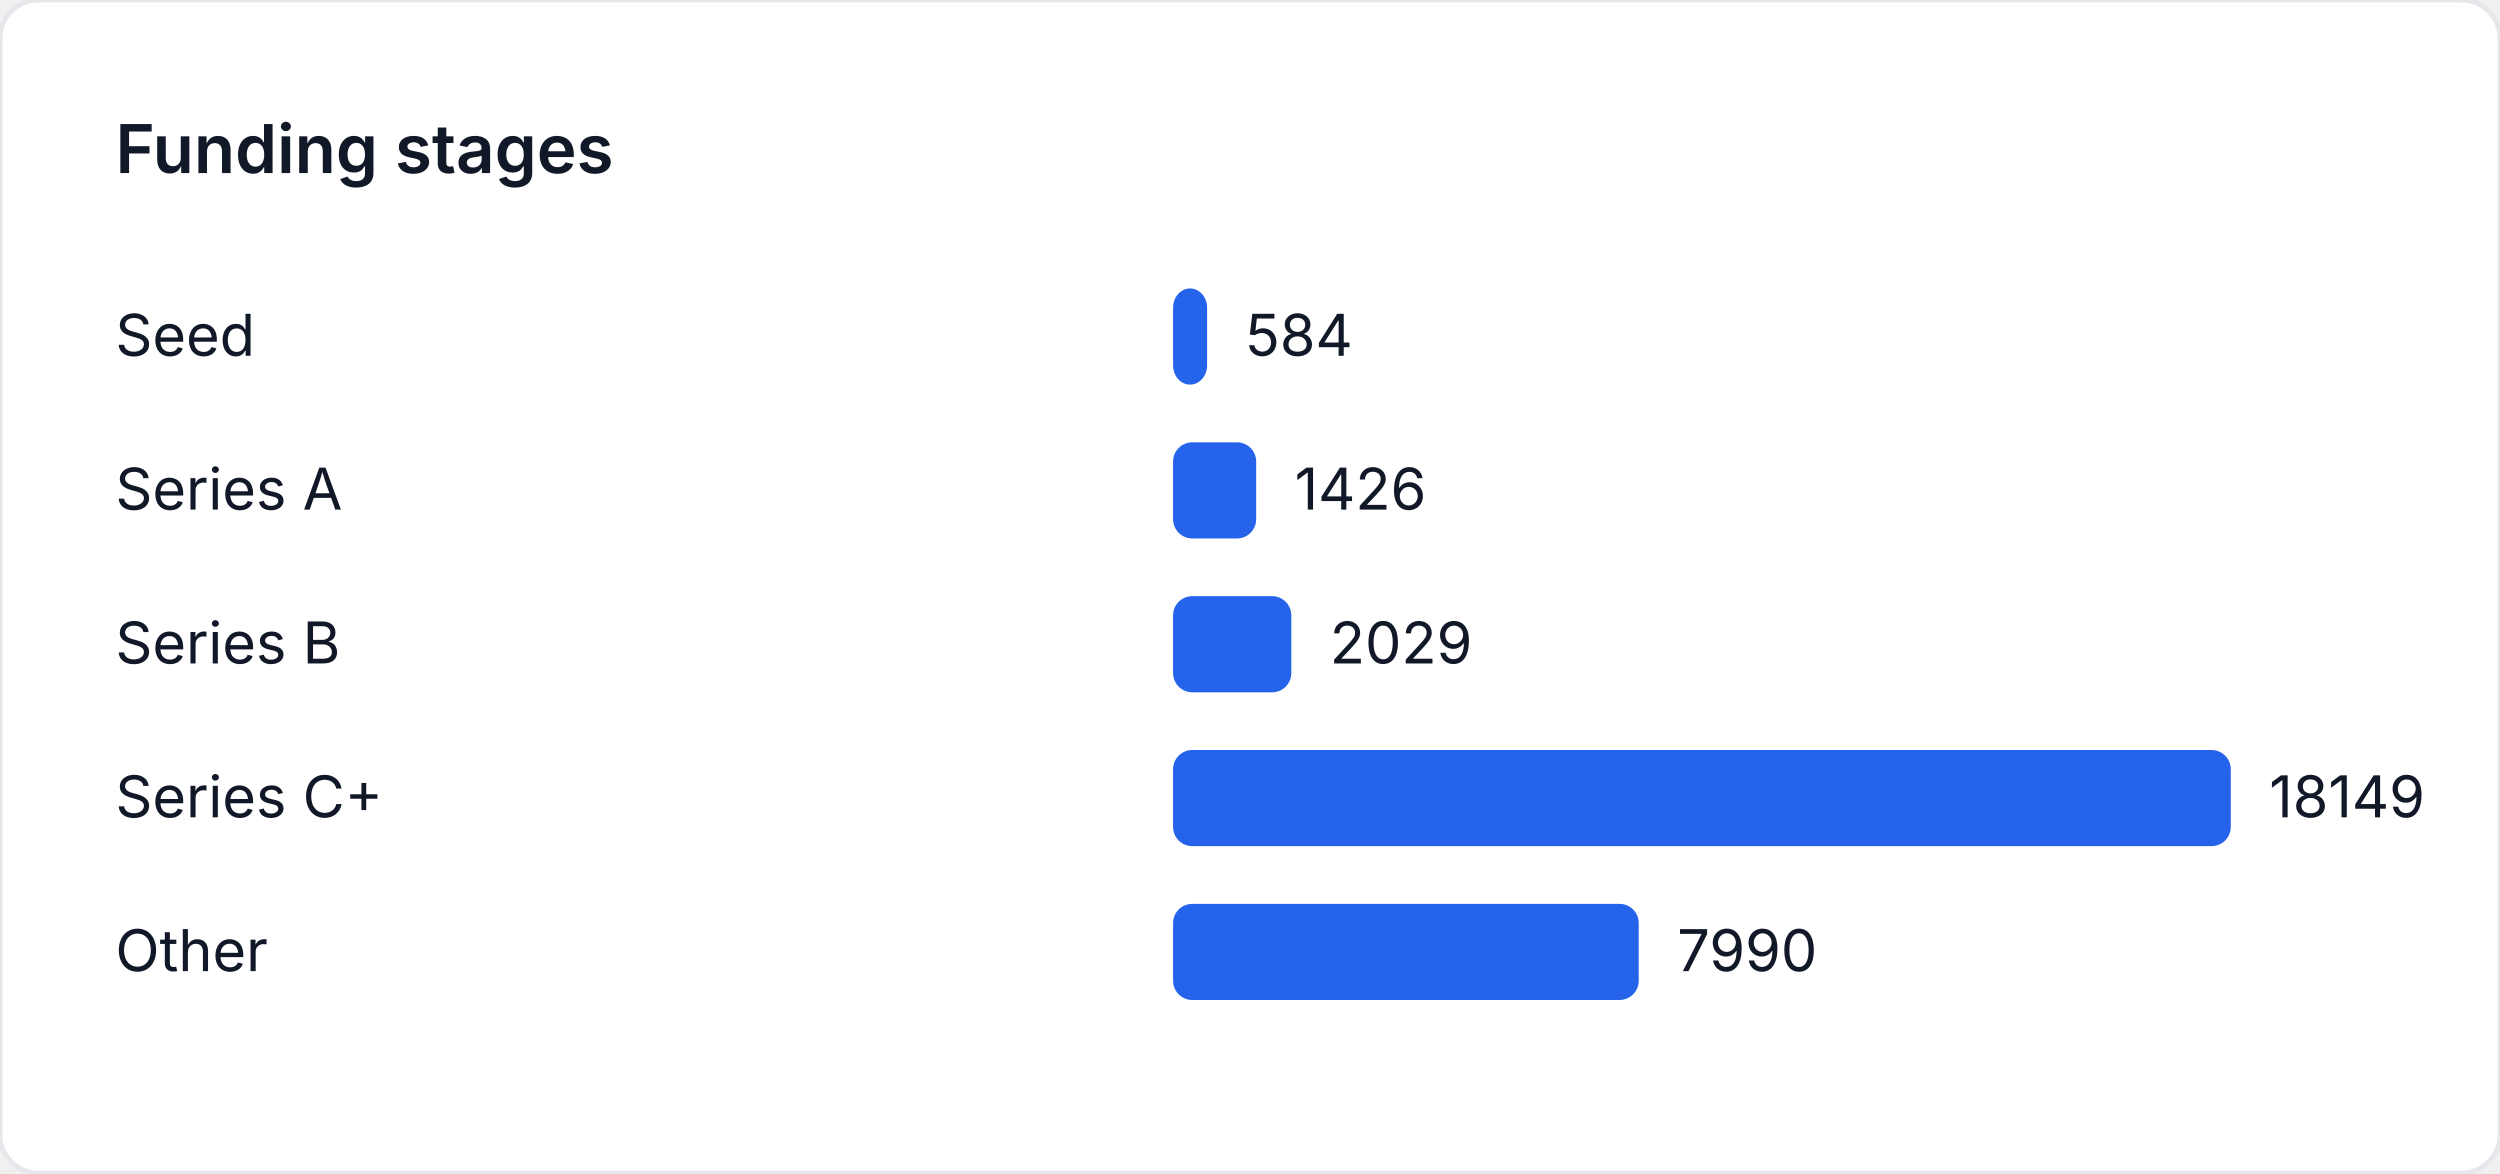
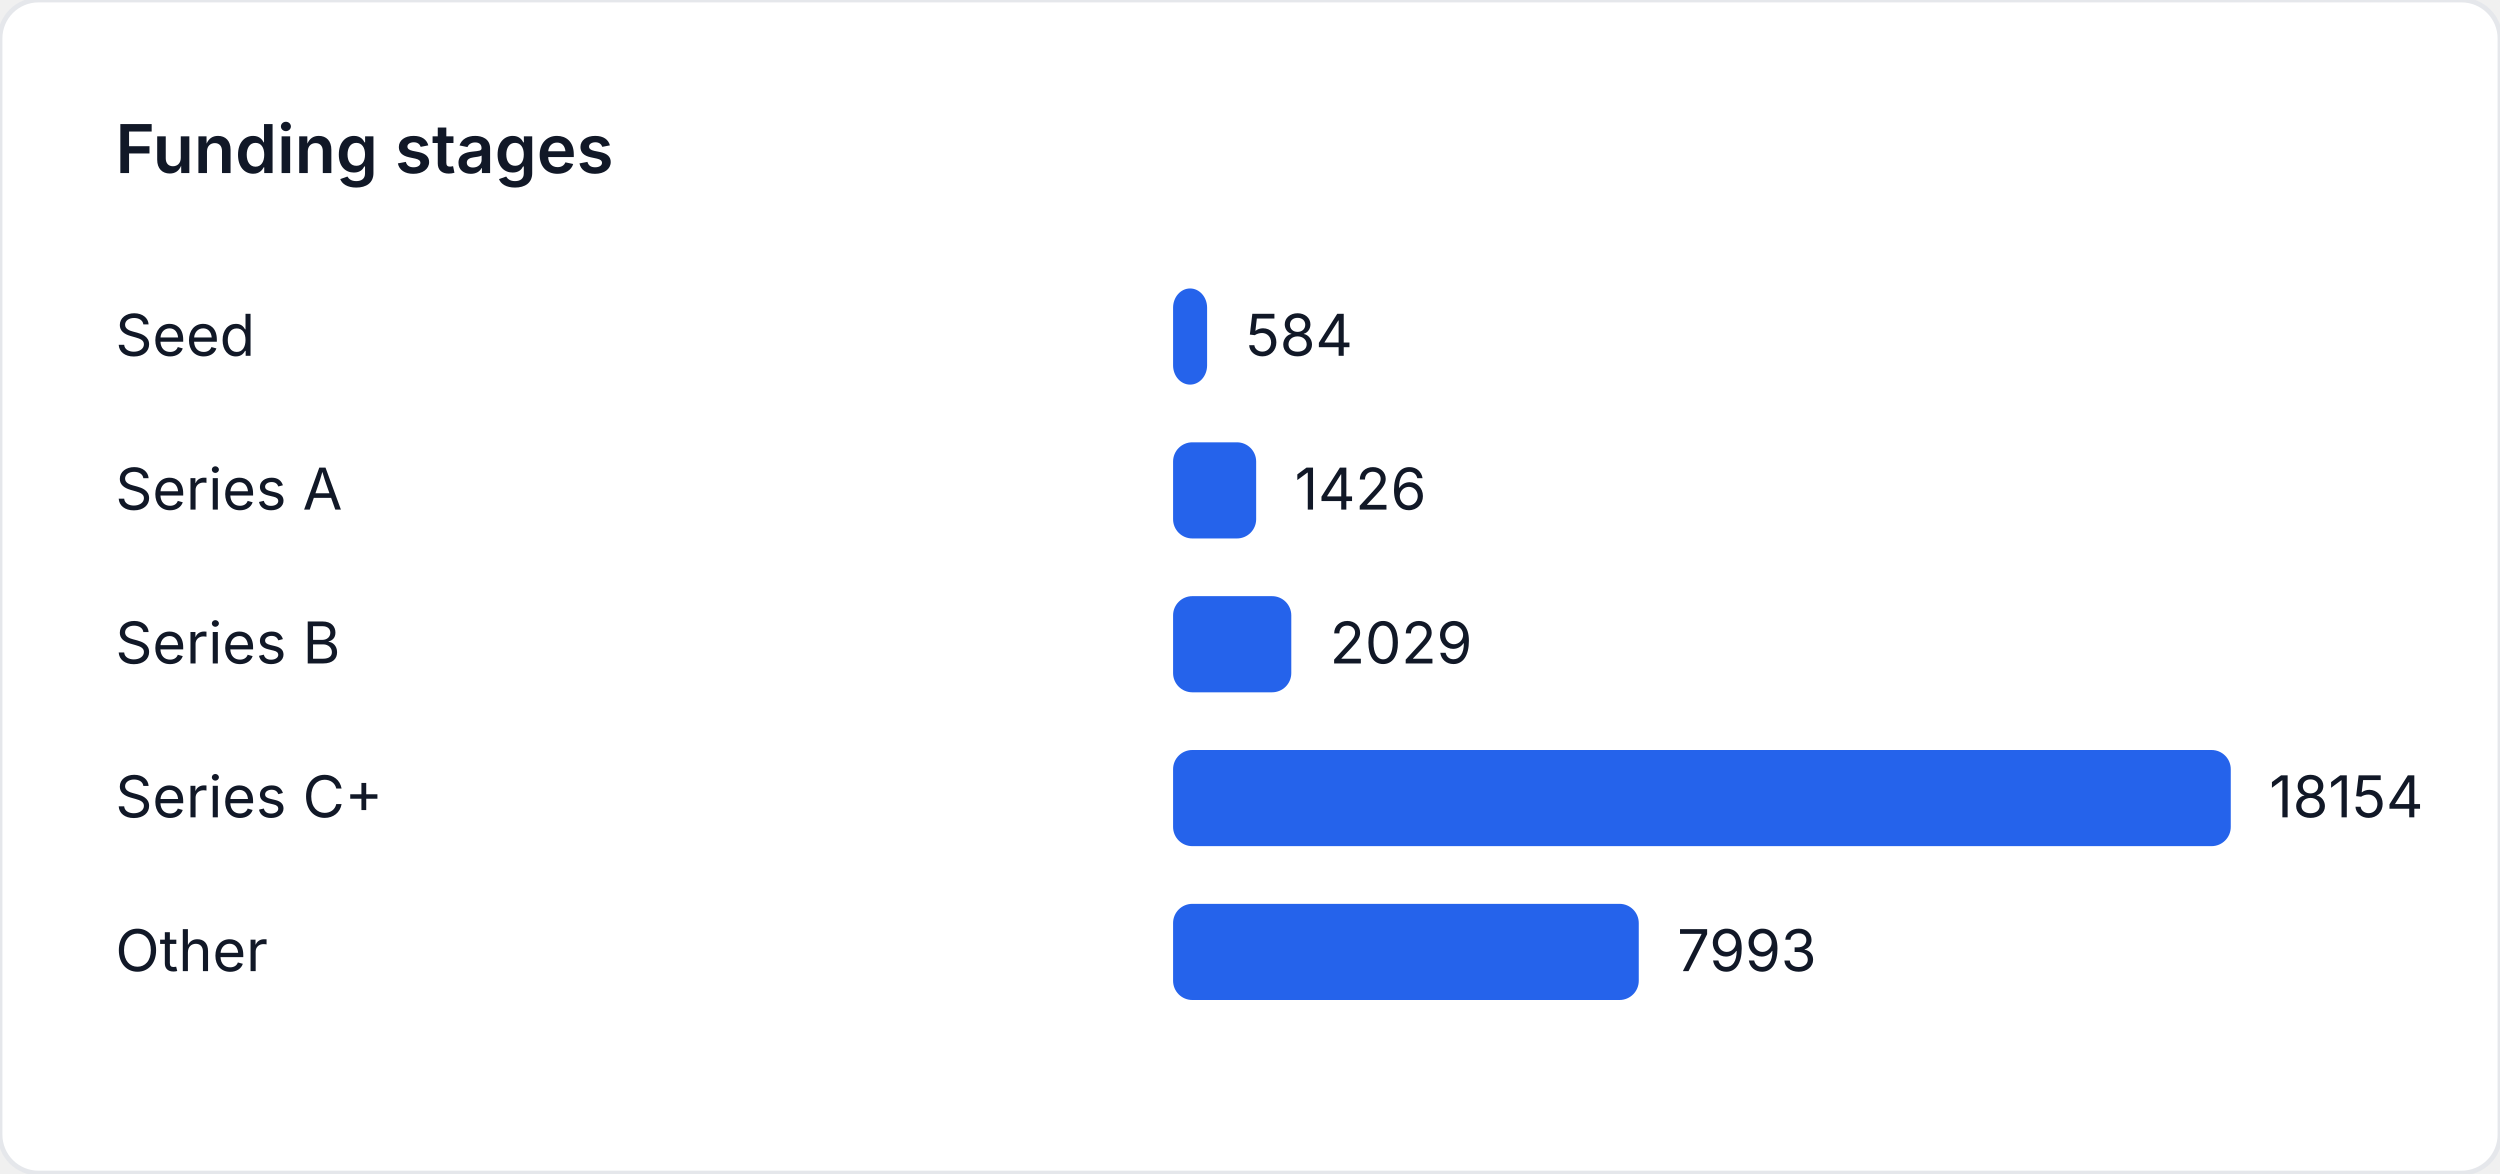
<svg xmlns="http://www.w3.org/2000/svg" width="520" height="244" viewBox="0 0 520 244" role="img" aria-label="Funding stages">
  <style>
    text { font-family: "Inter", "Segoe UI", sans-serif; font-size: 12px; fill: #111827; }
    .title { font-size: 14px; font-weight: 600; }
  </style>
  <rect width="520" height="244" fill="#ffffff" rx="8" ry="8" stroke="#e5e7eb" />
  <text class="title" x="24" y="36">Funding stages</text>
  <text x="24" y="74">Seed</text>
-   <rect x="244" y="60" width="7.079" height="20" fill="#2563eb" rx="4" />
-   <text x="259.079" y="74">584</text>
+   <rect x="244" y="60" width="7.077" height="20" fill="#2563eb" rx="4" />
+   <text x="259.077" y="74">584</text>
  <text x="24" y="106">Series A</text>
-   <rect x="244" y="92" width="17.286" height="20" fill="#2563eb" rx="4" />
-   <text x="269.286" y="106">1426</text>
+   <rect x="244" y="92" width="17.281" height="20" fill="#2563eb" rx="4" />
+   <text x="269.281" y="106">1426</text>
  <text x="24" y="138">Series B</text>
-   <rect x="244" y="124" width="24.595" height="20" fill="#2563eb" rx="4" />
-   <text x="276.595" y="138">2029</text>
+   <rect x="244" y="124" width="24.589" height="20" fill="#2563eb" rx="4" />
+   <text x="276.589" y="138">2029</text>
  <text x="24" y="170">Series C+</text>
  <rect x="244" y="156" width="220" height="20" fill="#2563eb" rx="4" />
-   <text x="472" y="170">18149</text>
+   <text x="472" y="170">18154</text>
  <text x="24" y="202">Other</text>
-   <rect x="244" y="188" width="96.854" height="20" fill="#2563eb" rx="4" />
-   <text x="348.854" y="202">7990</text>
+   <rect x="244" y="188" width="96.864" height="20" fill="#2563eb" rx="4" />
+   <text x="348.864" y="202">7993</text>
</svg>
